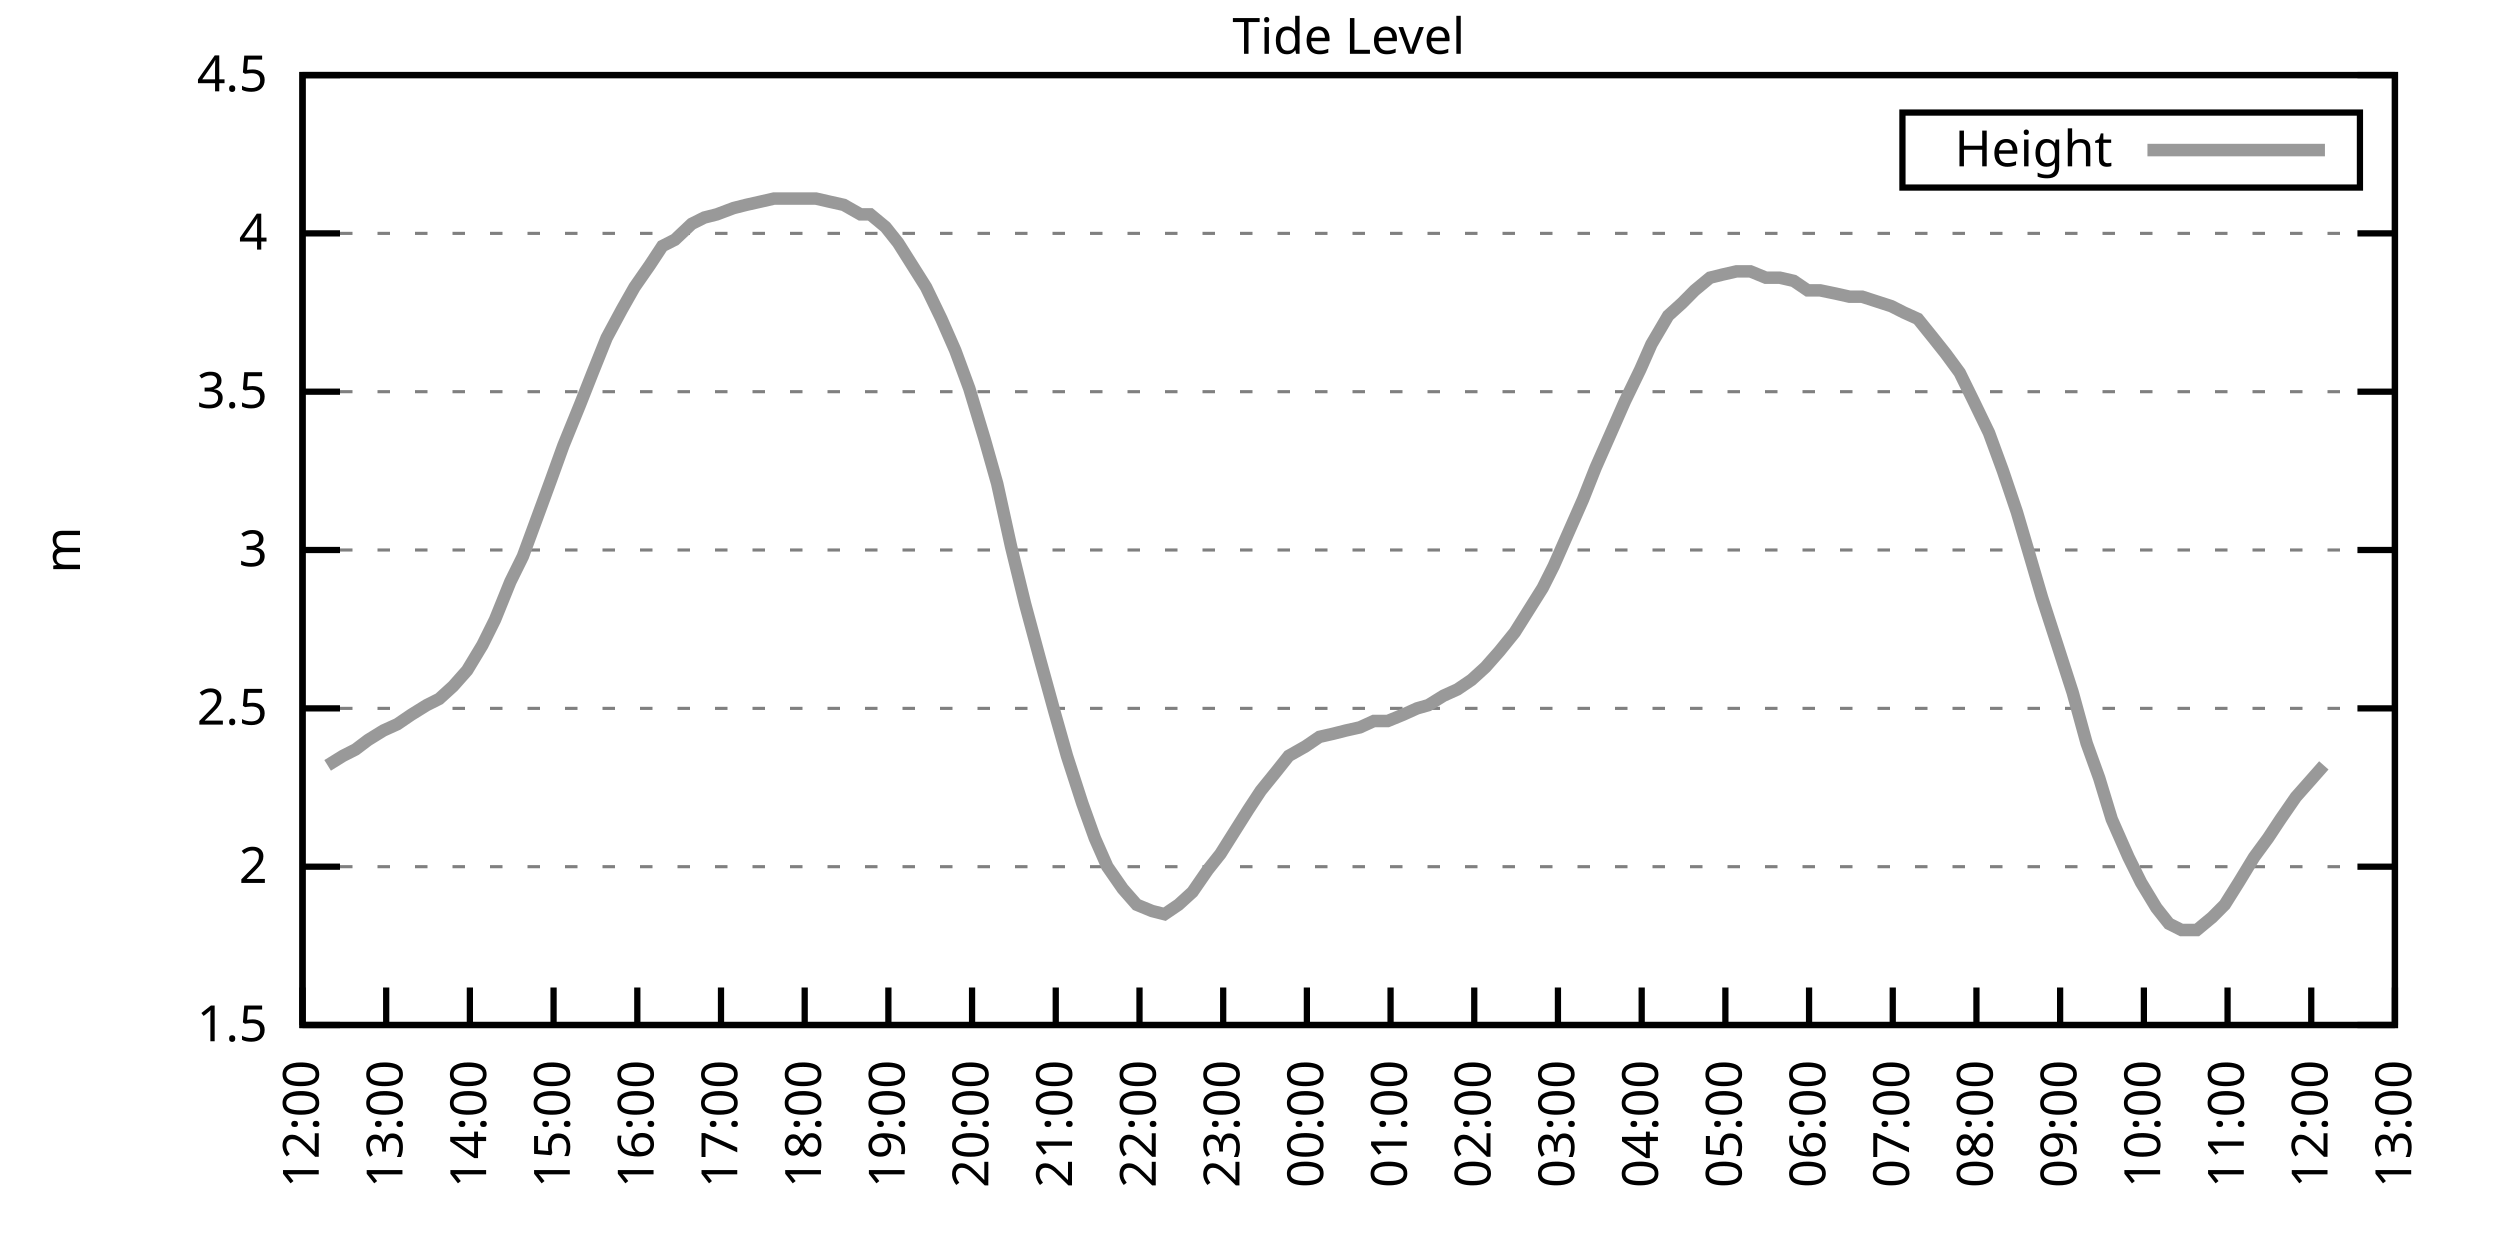
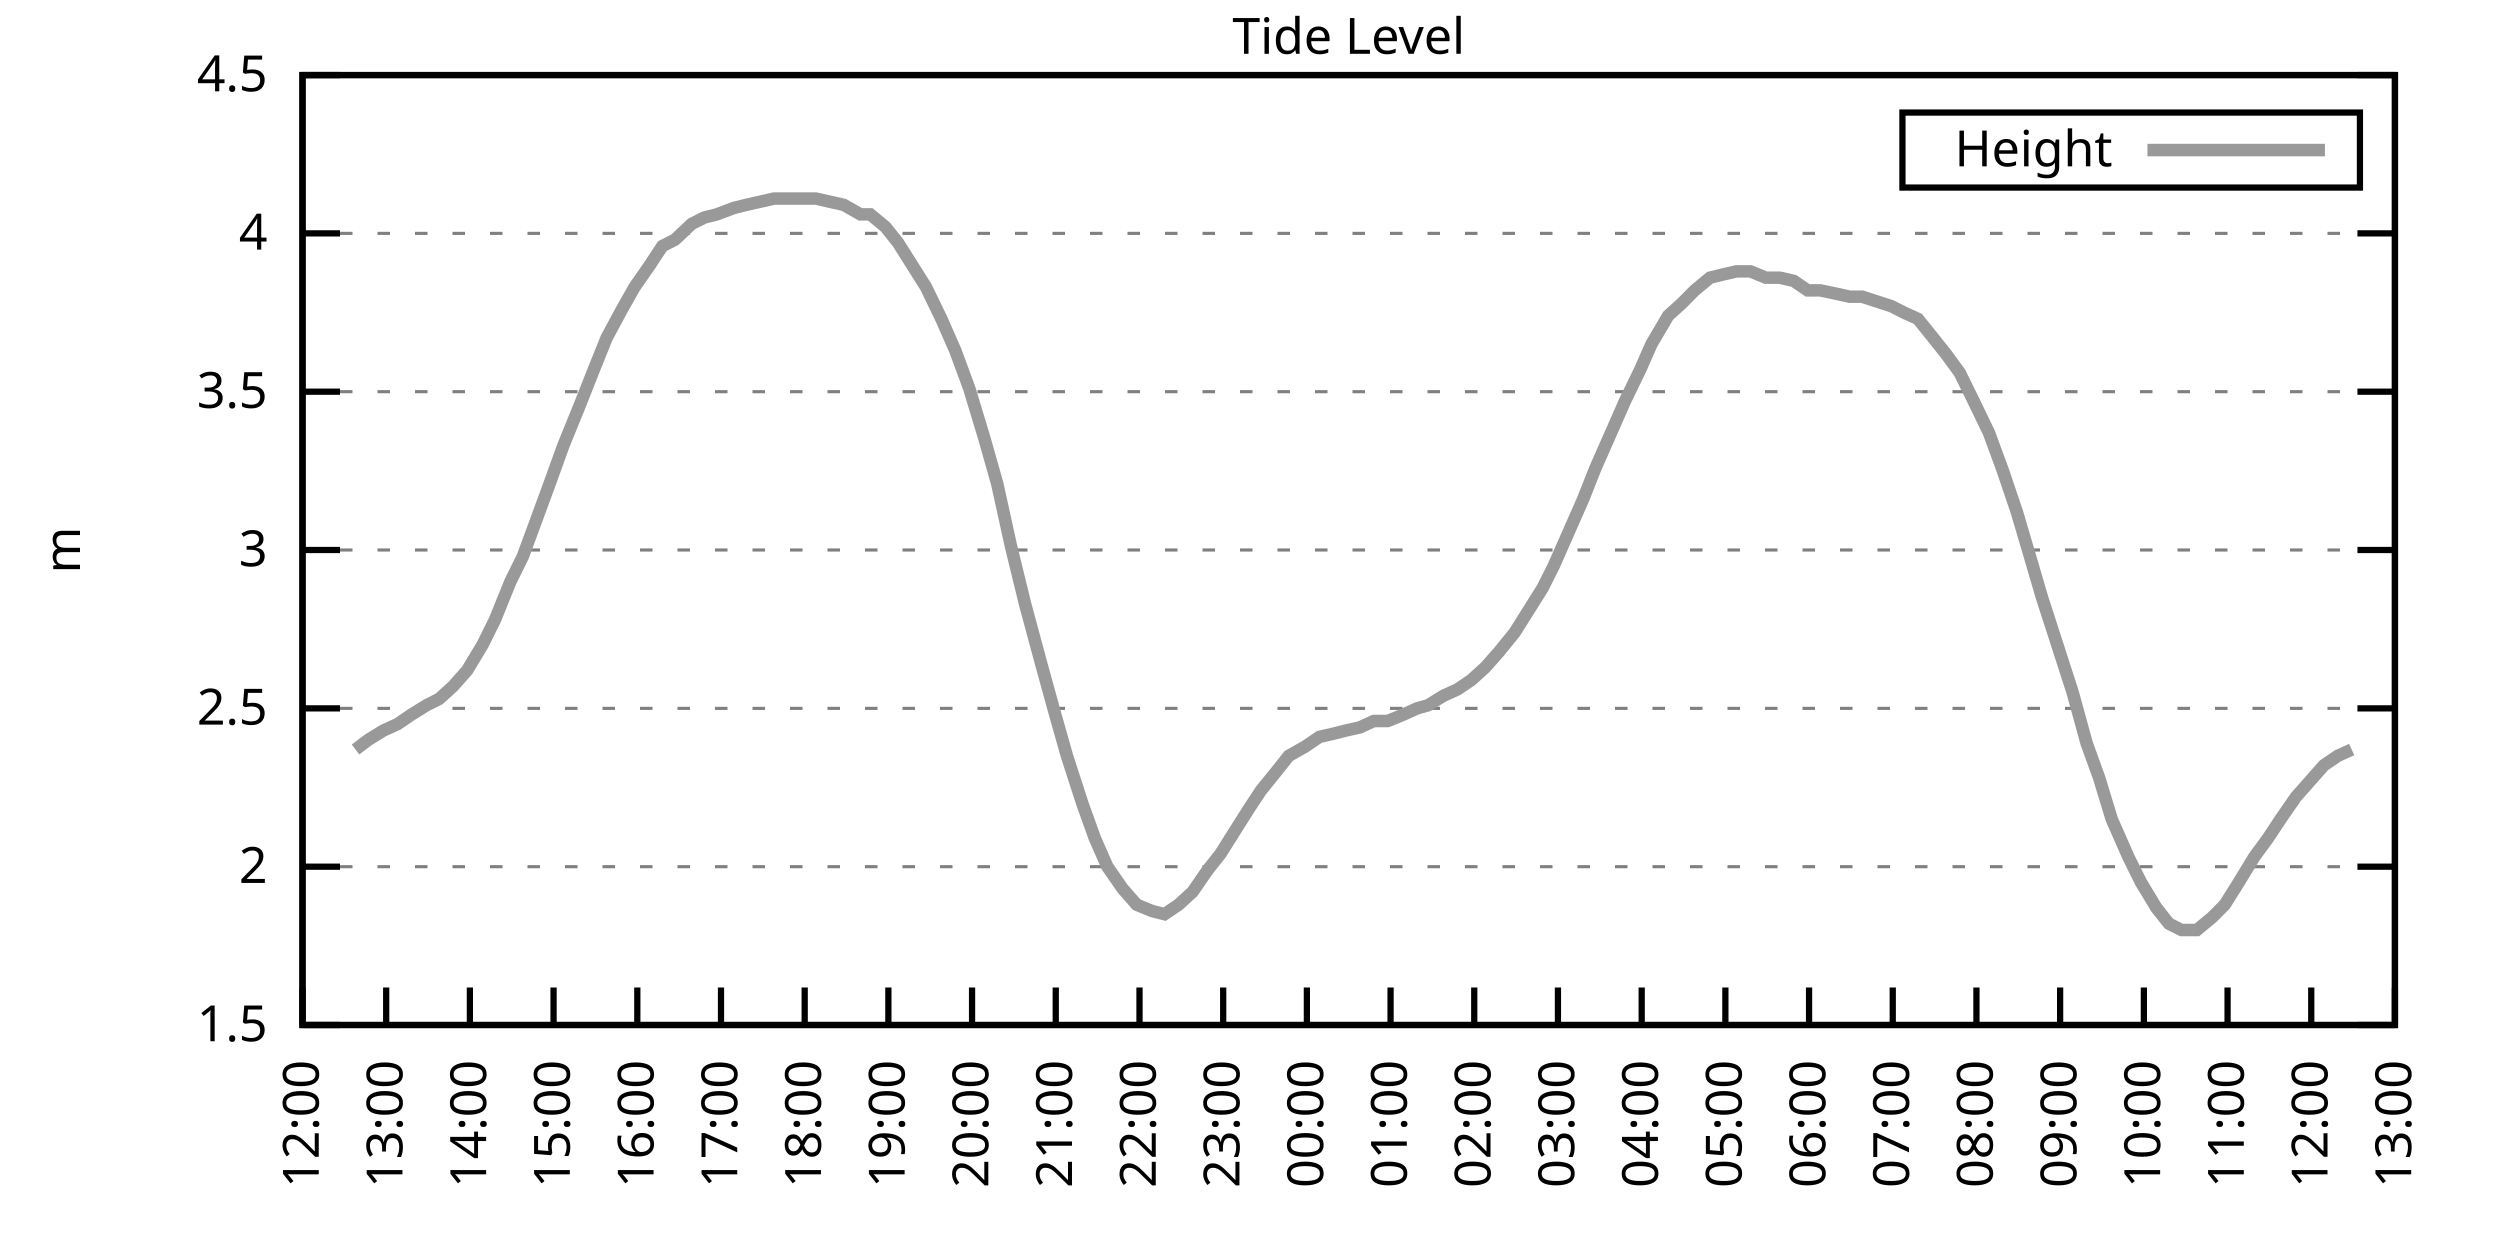
<svg xmlns="http://www.w3.org/2000/svg" xmlns:xlink="http://www.w3.org/1999/xlink" width="400" height="200" viewBox="0 0 400 200">
  <g id="gnuplot_canvas">
    <rect x="0" y="0" width="400" height="200" fill="none" />
    <defs>
      <circle id="gpDot" r="0.5" stroke-width="0.5" stroke="currentColor" />
      <path id="gpPt0" stroke-width="0.333" stroke="currentColor" d="M-1,0 h2 M0,-1 v2" />
      <path id="gpPt1" stroke-width="0.333" stroke="currentColor" d="M-1,-1 L1,1 M1,-1 L-1,1" />
      <path id="gpPt2" stroke-width="0.333" stroke="currentColor" d="M-1,0 L1,0 M0,-1 L0,1 M-1,-1 L1,1 M-1,1 L1,-1" />
      <rect id="gpPt3" stroke-width="0.333" stroke="currentColor" x="-1" y="-1" width="2" height="2" />
      <rect id="gpPt4" stroke-width="0.333" stroke="currentColor" fill="currentColor" x="-1" y="-1" width="2" height="2" />
      <circle id="gpPt5" stroke-width="0.333" stroke="currentColor" cx="0" cy="0" r="1" />
      <use xlink:href="#gpPt5" id="gpPt6" fill="currentColor" stroke="none" />
      <path id="gpPt7" stroke-width="0.333" stroke="currentColor" d="M0,-1.33 L-1.33,0.67 L1.33,0.67 z" />
      <use xlink:href="#gpPt7" id="gpPt8" fill="currentColor" stroke="none" />
      <use xlink:href="#gpPt7" id="gpPt9" stroke="currentColor" transform="rotate(180)" />
      <use xlink:href="#gpPt9" id="gpPt10" fill="currentColor" stroke="none" />
      <use xlink:href="#gpPt3" id="gpPt11" stroke="currentColor" transform="rotate(45)" />
      <use xlink:href="#gpPt11" id="gpPt12" fill="currentColor" stroke="none" />
      <path id="gpPt13" stroke-width="0.333" stroke="currentColor" d="M0,1.330 L1.265,0.411 L0.782,-1.067 L-0.782,-1.076 L-1.265,0.411 z" />
      <use xlink:href="#gpPt13" id="gpPt14" fill="currentColor" stroke="none" />
      <filter id="textbox" filterUnits="objectBoundingBox" x="0" y="0" height="1" width="1">
        <feFlood flood-color="white" flood-opacity="1" result="bgnd" />
        <feComposite in="SourceGraphic" in2="bgnd" operator="atop" />
      </filter>
      <filter id="greybox" filterUnits="objectBoundingBox" x="0" y="0" height="1" width="1">
        <feFlood flood-color="lightgrey" flood-opacity="1" result="grey" />
        <feComposite in="SourceGraphic" in2="grey" operator="atop" />
      </filter>
    </defs>
    <g fill="none" color="white" stroke="currentColor" stroke-width="1.00" stroke-linecap="butt" stroke-linejoin="miter">
</g>
    <g fill="none" color="black" stroke="currentColor" stroke-width="1.00" stroke-linecap="butt" stroke-linejoin="miter">
      <g stroke="none" shape-rendering="crispEdges">
        <polygon fill="rgb(255, 255, 255)" points="48.40,164.00 383.18,164.00 383.18,12.02 48.40,12.02 " />
      </g>
    </g>
    <g fill="none" color="black" stroke="currentColor" stroke-width="1.00" stroke-linecap="butt" stroke-linejoin="miter">
</g>
    <g fill="none" color="black" stroke="black" stroke-width="0.50" stroke-linecap="butt" stroke-linejoin="miter">
</g>
    <g fill="none" color="gray" stroke="currentColor" stroke-width="0.50" stroke-linecap="butt" stroke-linejoin="miter">
      <path stroke="gray" stroke-dasharray="2,4" class="gridline" d="M48.40,164.00 L383.19,164.00  " />
    </g>
    <g fill="none" color="gray" stroke="gray" stroke-width="1.00" stroke-linecap="butt" stroke-linejoin="miter">
</g>
    <g fill="none" color="black" stroke="currentColor" stroke-width="1.00" stroke-linecap="butt" stroke-linejoin="miter">
      <path stroke="black" d="M48.40,164.00 L54.40,164.00 M383.19,164.00 L377.19,164.00  " />
      <g transform="translate(42.80,166.60)" stroke="none" fill="black" font-family="Sans" font-size="8.00" text-anchor="end">
        <text>
          <tspan font-family="Sans"> 1.5</tspan>
        </text>
      </g>
    </g>
    <g fill="none" color="black" stroke="currentColor" stroke-width="1.00" stroke-linecap="butt" stroke-linejoin="miter">
</g>
    <g fill="none" color="black" stroke="black" stroke-width="0.50" stroke-linecap="butt" stroke-linejoin="miter">
</g>
    <g fill="none" color="gray" stroke="currentColor" stroke-width="0.50" stroke-linecap="butt" stroke-linejoin="miter">
      <path stroke="gray" stroke-dasharray="2,4" class="gridline" d="M48.40,138.67 L383.19,138.67  " />
    </g>
    <g fill="none" color="gray" stroke="gray" stroke-width="1.00" stroke-linecap="butt" stroke-linejoin="miter">
</g>
    <g fill="none" color="black" stroke="currentColor" stroke-width="1.00" stroke-linecap="butt" stroke-linejoin="miter">
      <path stroke="black" d="M48.40,138.67 L54.40,138.67 M383.19,138.67 L377.19,138.67  " />
      <g transform="translate(42.80,141.27)" stroke="none" fill="black" font-family="Sans" font-size="8.00" text-anchor="end">
        <text>
          <tspan font-family="Sans"> 2</tspan>
        </text>
      </g>
    </g>
    <g fill="none" color="black" stroke="currentColor" stroke-width="1.00" stroke-linecap="butt" stroke-linejoin="miter">
</g>
    <g fill="none" color="black" stroke="black" stroke-width="0.50" stroke-linecap="butt" stroke-linejoin="miter">
</g>
    <g fill="none" color="gray" stroke="currentColor" stroke-width="0.50" stroke-linecap="butt" stroke-linejoin="miter">
      <path stroke="gray" stroke-dasharray="2,4" class="gridline" d="M48.40,113.34 L383.19,113.34  " />
    </g>
    <g fill="none" color="gray" stroke="gray" stroke-width="1.00" stroke-linecap="butt" stroke-linejoin="miter">
</g>
    <g fill="none" color="black" stroke="currentColor" stroke-width="1.00" stroke-linecap="butt" stroke-linejoin="miter">
      <path stroke="black" d="M48.40,113.34 L54.40,113.34 M383.19,113.34 L377.19,113.34  " />
      <g transform="translate(42.80,115.94)" stroke="none" fill="black" font-family="Sans" font-size="8.00" text-anchor="end">
        <text>
          <tspan font-family="Sans"> 2.5</tspan>
        </text>
      </g>
    </g>
    <g fill="none" color="black" stroke="currentColor" stroke-width="1.00" stroke-linecap="butt" stroke-linejoin="miter">
</g>
    <g fill="none" color="black" stroke="black" stroke-width="0.50" stroke-linecap="butt" stroke-linejoin="miter">
</g>
    <g fill="none" color="gray" stroke="currentColor" stroke-width="0.50" stroke-linecap="butt" stroke-linejoin="miter">
      <path stroke="gray" stroke-dasharray="2,4" class="gridline" d="M48.40,88.00 L383.19,88.00  " />
    </g>
    <g fill="none" color="gray" stroke="gray" stroke-width="1.00" stroke-linecap="butt" stroke-linejoin="miter">
</g>
    <g fill="none" color="black" stroke="currentColor" stroke-width="1.00" stroke-linecap="butt" stroke-linejoin="miter">
      <path stroke="black" d="M48.40,88.00 L54.40,88.00 M383.19,88.00 L377.19,88.00  " />
      <g transform="translate(42.80,90.60)" stroke="none" fill="black" font-family="Sans" font-size="8.00" text-anchor="end">
        <text>
          <tspan font-family="Sans"> 3</tspan>
        </text>
      </g>
    </g>
    <g fill="none" color="black" stroke="currentColor" stroke-width="1.00" stroke-linecap="butt" stroke-linejoin="miter">
</g>
    <g fill="none" color="black" stroke="black" stroke-width="0.50" stroke-linecap="butt" stroke-linejoin="miter">
</g>
    <g fill="none" color="gray" stroke="currentColor" stroke-width="0.50" stroke-linecap="butt" stroke-linejoin="miter">
      <path stroke="gray" stroke-dasharray="2,4" class="gridline" d="M48.40,62.67 L383.19,62.67  " />
    </g>
    <g fill="none" color="gray" stroke="gray" stroke-width="1.00" stroke-linecap="butt" stroke-linejoin="miter">
</g>
    <g fill="none" color="black" stroke="currentColor" stroke-width="1.00" stroke-linecap="butt" stroke-linejoin="miter">
      <path stroke="black" d="M48.40,62.67 L54.40,62.67 M383.19,62.67 L377.19,62.67  " />
      <g transform="translate(42.80,65.27)" stroke="none" fill="black" font-family="Sans" font-size="8.00" text-anchor="end">
        <text>
          <tspan font-family="Sans"> 3.5</tspan>
        </text>
      </g>
    </g>
    <g fill="none" color="black" stroke="currentColor" stroke-width="1.00" stroke-linecap="butt" stroke-linejoin="miter">
</g>
    <g fill="none" color="black" stroke="black" stroke-width="0.50" stroke-linecap="butt" stroke-linejoin="miter">
</g>
    <g fill="none" color="gray" stroke="currentColor" stroke-width="0.50" stroke-linecap="butt" stroke-linejoin="miter">
      <path stroke="gray" stroke-dasharray="2,4" class="gridline" d="M48.40,37.34 L383.19,37.34  " />
    </g>
    <g fill="none" color="gray" stroke="gray" stroke-width="1.00" stroke-linecap="butt" stroke-linejoin="miter">
</g>
    <g fill="none" color="black" stroke="currentColor" stroke-width="1.00" stroke-linecap="butt" stroke-linejoin="miter">
      <path stroke="black" d="M48.40,37.34 L54.40,37.34 M383.19,37.34 L377.19,37.34  " />
      <g transform="translate(42.80,39.94)" stroke="none" fill="black" font-family="Sans" font-size="8.00" text-anchor="end">
        <text>
          <tspan font-family="Sans"> 4</tspan>
        </text>
      </g>
    </g>
    <g fill="none" color="black" stroke="currentColor" stroke-width="1.00" stroke-linecap="butt" stroke-linejoin="miter">
</g>
    <g fill="none" color="black" stroke="black" stroke-width="0.50" stroke-linecap="butt" stroke-linejoin="miter">
</g>
    <g fill="none" color="gray" stroke="currentColor" stroke-width="0.50" stroke-linecap="butt" stroke-linejoin="miter">
      <path stroke="gray" stroke-dasharray="2,4" class="gridline" d="M48.40,12.01 L383.19,12.01  " />
    </g>
    <g fill="none" color="gray" stroke="gray" stroke-width="1.00" stroke-linecap="butt" stroke-linejoin="miter">
</g>
    <g fill="none" color="black" stroke="currentColor" stroke-width="1.00" stroke-linecap="butt" stroke-linejoin="miter">
      <path stroke="black" d="M48.40,12.01 L54.40,12.01 M383.19,12.01 L377.19,12.01  " />
      <g transform="translate(42.80,14.61)" stroke="none" fill="black" font-family="Sans" font-size="8.00" text-anchor="end">
        <text>
          <tspan font-family="Sans"> 4.5</tspan>
        </text>
      </g>
    </g>
    <g fill="none" color="black" stroke="currentColor" stroke-width="1.00" stroke-linecap="butt" stroke-linejoin="miter">
      <path stroke="black" d="M48.40,164.00 L48.40,158.00  " />
      <g transform="translate(51.00,169.60) rotate(270.00)" stroke="none" fill="black" font-family="Sans" font-size="8.00" text-anchor="end">
        <text>
          <tspan font-family="Sans">12:00</tspan>
        </text>
      </g>
    </g>
    <g fill="none" color="black" stroke="currentColor" stroke-width="1.00" stroke-linecap="butt" stroke-linejoin="miter">
      <path stroke="black" d="M61.79,164.00 L61.79,158.00  " />
      <g transform="translate(64.39,169.60) rotate(270.00)" stroke="none" fill="black" font-family="Sans" font-size="8.00" text-anchor="end">
        <text>
          <tspan font-family="Sans">13:00</tspan>
        </text>
      </g>
    </g>
    <g fill="none" color="black" stroke="currentColor" stroke-width="1.00" stroke-linecap="butt" stroke-linejoin="miter">
      <path stroke="black" d="M75.18,164.00 L75.18,158.00  " />
      <g transform="translate(77.78,169.60) rotate(270.00)" stroke="none" fill="black" font-family="Sans" font-size="8.00" text-anchor="end">
        <text>
          <tspan font-family="Sans">14:00</tspan>
        </text>
      </g>
    </g>
    <g fill="none" color="black" stroke="currentColor" stroke-width="1.00" stroke-linecap="butt" stroke-linejoin="miter">
      <path stroke="black" d="M88.57,164.00 L88.57,158.00  " />
      <g transform="translate(91.17,169.60) rotate(270.00)" stroke="none" fill="black" font-family="Sans" font-size="8.00" text-anchor="end">
        <text>
          <tspan font-family="Sans">15:00</tspan>
        </text>
      </g>
    </g>
    <g fill="none" color="black" stroke="currentColor" stroke-width="1.00" stroke-linecap="butt" stroke-linejoin="miter">
      <path stroke="black" d="M101.97,164.00 L101.97,158.00  " />
      <g transform="translate(104.57,169.60) rotate(270.00)" stroke="none" fill="black" font-family="Sans" font-size="8.00" text-anchor="end">
        <text>
          <tspan font-family="Sans">16:00</tspan>
        </text>
      </g>
    </g>
    <g fill="none" color="black" stroke="currentColor" stroke-width="1.00" stroke-linecap="butt" stroke-linejoin="miter">
      <path stroke="black" d="M115.36,164.00 L115.36,158.00  " />
      <g transform="translate(117.96,169.60) rotate(270.00)" stroke="none" fill="black" font-family="Sans" font-size="8.00" text-anchor="end">
        <text>
          <tspan font-family="Sans">17:00</tspan>
        </text>
      </g>
    </g>
    <g fill="none" color="black" stroke="currentColor" stroke-width="1.00" stroke-linecap="butt" stroke-linejoin="miter">
      <path stroke="black" d="M128.75,164.00 L128.75,158.00  " />
      <g transform="translate(131.35,169.60) rotate(270.00)" stroke="none" fill="black" font-family="Sans" font-size="8.00" text-anchor="end">
        <text>
          <tspan font-family="Sans">18:00</tspan>
        </text>
      </g>
    </g>
    <g fill="none" color="black" stroke="currentColor" stroke-width="1.00" stroke-linecap="butt" stroke-linejoin="miter">
      <path stroke="black" d="M142.14,164.00 L142.14,158.00  " />
      <g transform="translate(144.74,169.60) rotate(270.00)" stroke="none" fill="black" font-family="Sans" font-size="8.00" text-anchor="end">
        <text>
          <tspan font-family="Sans">19:00</tspan>
        </text>
      </g>
    </g>
    <g fill="none" color="black" stroke="currentColor" stroke-width="1.00" stroke-linecap="butt" stroke-linejoin="miter">
      <path stroke="black" d="M155.53,164.00 L155.53,158.00  " />
      <g transform="translate(158.13,169.60) rotate(270.00)" stroke="none" fill="black" font-family="Sans" font-size="8.00" text-anchor="end">
        <text>
          <tspan font-family="Sans">20:00</tspan>
        </text>
      </g>
    </g>
    <g fill="none" color="black" stroke="currentColor" stroke-width="1.00" stroke-linecap="butt" stroke-linejoin="miter">
      <path stroke="black" d="M168.92,164.00 L168.92,158.00  " />
      <g transform="translate(171.52,169.60) rotate(270.00)" stroke="none" fill="black" font-family="Sans" font-size="8.00" text-anchor="end">
        <text>
          <tspan font-family="Sans">21:00</tspan>
        </text>
      </g>
    </g>
    <g fill="none" color="black" stroke="currentColor" stroke-width="1.00" stroke-linecap="butt" stroke-linejoin="miter">
      <path stroke="black" d="M182.32,164.00 L182.32,158.00  " />
      <g transform="translate(184.92,169.60) rotate(270.00)" stroke="none" fill="black" font-family="Sans" font-size="8.00" text-anchor="end">
        <text>
          <tspan font-family="Sans">22:00</tspan>
        </text>
      </g>
    </g>
    <g fill="none" color="black" stroke="currentColor" stroke-width="1.00" stroke-linecap="butt" stroke-linejoin="miter">
      <path stroke="black" d="M195.71,164.00 L195.71,158.00  " />
      <g transform="translate(198.31,169.60) rotate(270.00)" stroke="none" fill="black" font-family="Sans" font-size="8.00" text-anchor="end">
        <text>
          <tspan font-family="Sans">23:00</tspan>
        </text>
      </g>
    </g>
    <g fill="none" color="black" stroke="currentColor" stroke-width="1.00" stroke-linecap="butt" stroke-linejoin="miter">
      <path stroke="black" d="M209.10,164.00 L209.10,158.00  " />
      <g transform="translate(211.70,169.60) rotate(270.00)" stroke="none" fill="black" font-family="Sans" font-size="8.00" text-anchor="end">
        <text>
          <tspan font-family="Sans">00:00</tspan>
        </text>
      </g>
    </g>
    <g fill="none" color="black" stroke="currentColor" stroke-width="1.00" stroke-linecap="butt" stroke-linejoin="miter">
      <path stroke="black" d="M222.49,164.00 L222.49,158.00  " />
      <g transform="translate(225.09,169.60) rotate(270.00)" stroke="none" fill="black" font-family="Sans" font-size="8.00" text-anchor="end">
        <text>
          <tspan font-family="Sans">01:00</tspan>
        </text>
      </g>
    </g>
    <g fill="none" color="black" stroke="currentColor" stroke-width="1.00" stroke-linecap="butt" stroke-linejoin="miter">
      <path stroke="black" d="M235.88,164.00 L235.88,158.00  " />
      <g transform="translate(238.48,169.60) rotate(270.00)" stroke="none" fill="black" font-family="Sans" font-size="8.00" text-anchor="end">
        <text>
          <tspan font-family="Sans">02:00</tspan>
        </text>
      </g>
    </g>
    <g fill="none" color="black" stroke="currentColor" stroke-width="1.00" stroke-linecap="butt" stroke-linejoin="miter">
      <path stroke="black" d="M249.27,164.00 L249.27,158.00  " />
      <g transform="translate(251.87,169.60) rotate(270.00)" stroke="none" fill="black" font-family="Sans" font-size="8.00" text-anchor="end">
        <text>
          <tspan font-family="Sans">03:00</tspan>
        </text>
      </g>
    </g>
    <g fill="none" color="black" stroke="currentColor" stroke-width="1.00" stroke-linecap="butt" stroke-linejoin="miter">
      <path stroke="black" d="M262.67,164.00 L262.67,158.00  " />
      <g transform="translate(265.27,169.60) rotate(270.00)" stroke="none" fill="black" font-family="Sans" font-size="8.00" text-anchor="end">
        <text>
          <tspan font-family="Sans">04:00</tspan>
        </text>
      </g>
    </g>
    <g fill="none" color="black" stroke="currentColor" stroke-width="1.00" stroke-linecap="butt" stroke-linejoin="miter">
      <path stroke="black" d="M276.06,164.00 L276.06,158.00  " />
      <g transform="translate(278.66,169.60) rotate(270.00)" stroke="none" fill="black" font-family="Sans" font-size="8.00" text-anchor="end">
        <text>
          <tspan font-family="Sans">05:00</tspan>
        </text>
      </g>
    </g>
    <g fill="none" color="black" stroke="currentColor" stroke-width="1.00" stroke-linecap="butt" stroke-linejoin="miter">
      <path stroke="black" d="M289.45,164.00 L289.45,158.00  " />
      <g transform="translate(292.05,169.60) rotate(270.00)" stroke="none" fill="black" font-family="Sans" font-size="8.00" text-anchor="end">
        <text>
          <tspan font-family="Sans">06:00</tspan>
        </text>
      </g>
    </g>
    <g fill="none" color="black" stroke="currentColor" stroke-width="1.00" stroke-linecap="butt" stroke-linejoin="miter">
      <path stroke="black" d="M302.84,164.00 L302.84,158.00  " />
      <g transform="translate(305.44,169.60) rotate(270.00)" stroke="none" fill="black" font-family="Sans" font-size="8.00" text-anchor="end">
        <text>
          <tspan font-family="Sans">07:00</tspan>
        </text>
      </g>
    </g>
    <g fill="none" color="black" stroke="currentColor" stroke-width="1.00" stroke-linecap="butt" stroke-linejoin="miter">
      <path stroke="black" d="M316.23,164.00 L316.23,158.00  " />
      <g transform="translate(318.83,169.60) rotate(270.00)" stroke="none" fill="black" font-family="Sans" font-size="8.00" text-anchor="end">
        <text>
          <tspan font-family="Sans">08:00</tspan>
        </text>
      </g>
    </g>
    <g fill="none" color="black" stroke="currentColor" stroke-width="1.00" stroke-linecap="butt" stroke-linejoin="miter">
      <path stroke="black" d="M329.62,164.00 L329.62,158.00  " />
      <g transform="translate(332.22,169.60) rotate(270.00)" stroke="none" fill="black" font-family="Sans" font-size="8.00" text-anchor="end">
        <text>
          <tspan font-family="Sans">09:00</tspan>
        </text>
      </g>
    </g>
    <g fill="none" color="black" stroke="currentColor" stroke-width="1.00" stroke-linecap="butt" stroke-linejoin="miter">
      <path stroke="black" d="M343.02,164.00 L343.02,158.00  " />
      <g transform="translate(345.62,169.60) rotate(270.00)" stroke="none" fill="black" font-family="Sans" font-size="8.00" text-anchor="end">
        <text>
          <tspan font-family="Sans">10:00</tspan>
        </text>
      </g>
    </g>
    <g fill="none" color="black" stroke="currentColor" stroke-width="1.00" stroke-linecap="butt" stroke-linejoin="miter">
      <path stroke="black" d="M356.41,164.00 L356.41,158.00  " />
      <g transform="translate(359.01,169.60) rotate(270.00)" stroke="none" fill="black" font-family="Sans" font-size="8.00" text-anchor="end">
        <text>
          <tspan font-family="Sans">11:00</tspan>
        </text>
      </g>
    </g>
    <g fill="none" color="black" stroke="currentColor" stroke-width="1.00" stroke-linecap="butt" stroke-linejoin="miter">
      <path stroke="black" d="M369.80,164.00 L369.80,158.00  " />
      <g transform="translate(372.40,169.60) rotate(270.00)" stroke="none" fill="black" font-family="Sans" font-size="8.00" text-anchor="end">
        <text>
          <tspan font-family="Sans">12:00</tspan>
        </text>
      </g>
    </g>
    <g fill="none" color="black" stroke="currentColor" stroke-width="1.00" stroke-linecap="butt" stroke-linejoin="miter">
      <path stroke="black" d="M383.19,164.00 L383.19,158.00  " />
      <g transform="translate(385.79,169.60) rotate(270.00)" stroke="none" fill="black" font-family="Sans" font-size="8.00" text-anchor="end">
        <text>
          <tspan font-family="Sans">13:00</tspan>
        </text>
      </g>
    </g>
    <g fill="none" color="black" stroke="currentColor" stroke-width="1.00" stroke-linecap="butt" stroke-linejoin="miter">
</g>
    <g fill="none" color="black" stroke="currentColor" stroke-width="1.00" stroke-linecap="butt" stroke-linejoin="miter">
      <path stroke="black" d="M48.40,12.01 L48.40,164.00 L383.19,164.00 L383.19,12.01 L48.40,12.01 Z  " />
    </g>
    <g fill="none" color="black" stroke="currentColor" stroke-width="1.00" stroke-linecap="butt" stroke-linejoin="miter">
</g>
    <g fill="none" color="black" stroke="currentColor" stroke-width="1.00" stroke-linecap="butt" stroke-linejoin="miter">
      <path stroke="black" d="M304.39,30.01 L304.39,18.01 L377.59,18.01 L377.59,30.01 L304.39,30.01 Z  " />
    </g>
    <g id="Tide_level_plot_1">
      <g fill="none" color="white" stroke="black" stroke-width="2.00" stroke-linecap="butt" stroke-linejoin="miter">
</g>
      <g fill="none" color="black" stroke="currentColor" stroke-width="2.00" stroke-linecap="butt" stroke-linejoin="miter">
        <g transform="translate(337.99,26.61)" stroke="none" fill="black" font-family="Sans" font-size="8.00" text-anchor="end">
          <text>
            <tspan font-family="Sans">Height</tspan>
          </text>
        </g>
      </g>
      <g fill="none" color="black" stroke="currentColor" stroke-width="2.00" stroke-linecap="butt" stroke-linejoin="miter">
-         <path stroke="rgb(153, 153, 153)" d="M343.59,24.01 L371.99,24.01 M52.42,122.46 L54.87,120.94 L56.88,119.92 L58.89,118.40 L61.35,116.88 L63.58,115.87   L65.81,114.35 L68.26,112.83 L70.27,111.82 L72.50,109.79 L74.74,107.26 L77.19,103.20 L79.20,99.15 L81.66,93.07   L83.66,89.02 L85.90,82.94 L88.13,76.86 L90.14,71.29 L92.82,64.70 L94.82,59.63 L97.06,54.06 L99.51,49.50   L101.52,45.95 L103.98,42.41 L105.98,39.37 L107.99,38.35 L110.67,35.82 L112.68,34.81 L114.69,34.30 L117.37,33.29   L119.38,32.78 L121.61,32.28 L123.84,31.77 L125.85,31.77 L128.53,31.77 L130.54,31.77 L132.77,32.28 L135.00,32.78   L137.68,34.30 L139.24,34.30 L141.69,36.33 L143.70,38.86 L145.94,42.41 L148.17,45.95 L150.62,51.02 L152.85,56.09   L155.09,62.17 L157.54,70.27 L159.55,77.37 L161.78,87.50 L164.01,96.62 L166.47,105.74 L168.70,113.84 L170.71,120.94   L173.17,128.54 L175.17,134.11 L177.18,138.67 L179.64,142.21 L181.87,144.75 L184.32,145.76 L186.33,146.27 L188.57,144.75   L190.80,142.72 L193.25,139.17 L195.26,136.64 L197.49,133.10 L199.73,129.55 L201.73,126.51 L204.19,123.47 L206.20,120.94   L208.88,119.42 L211.11,117.90 L213.34,117.39 L215.35,116.88 L217.58,116.38 L219.81,115.36 L222.04,115.36 L224.50,114.35   L226.73,113.34 L228.52,112.83 L230.97,111.31 L233.20,110.30 L235.44,108.78 L237.67,106.75 L239.90,104.22 L242.36,101.18   L244.59,97.63 L246.82,94.08 L248.60,90.54 L251.28,84.46 L253.29,79.90 L255.30,74.83 L257.76,69.26 L259.99,64.19   L262.44,59.13 L264.23,55.07 L266.91,50.51 L269.14,48.49 L271.15,46.46 L273.60,44.43 L275.61,43.93 L277.84,43.42   L280.07,43.42 L282.53,44.43 L284.76,44.43 L286.99,44.94 L289.23,46.46 L291.23,46.46 L293.69,46.97 L295.92,47.47   L297.93,47.47 L302.62,48.99 L304.63,50.01 L306.86,51.02 L309.31,54.06 L311.32,56.59 L313.55,59.63 L315.79,64.19   L318.24,69.26 L320.47,75.34 L322.70,81.93 L324.94,89.52 L326.72,95.60 L329.18,103.20 L331.63,110.80 L333.86,118.91   L335.87,124.48 L337.88,131.07 L340.56,137.15 L342.57,141.20 L345.02,145.25 L347.03,147.79 L349.04,148.80 L351.50,148.80   L353.95,146.77 L355.96,144.75 L358.19,141.20 L360.65,137.15 L362.88,134.11 L364.89,131.07 L367.34,127.52 L369.58,124.99   L371.81,122.46  " />
+         <path stroke="rgb(153, 153, 153)" d="M343.59,24.01 L371.99,24.01 M56.88,119.92 L58.89,118.40 L61.35,116.88 L63.58,115.87 L65.81,114.35 L68.26,112.83   L70.27,111.82 L72.50,109.79 L74.74,107.26 L77.19,103.20 L79.20,99.15 L81.66,93.07 L83.66,89.02 L85.90,82.94   L88.13,76.86 L90.14,71.29 L92.82,64.70 L94.82,59.63 L97.06,54.06 L99.51,49.50 L101.52,45.95 L103.98,42.41   L105.98,39.37 L107.99,38.35 L110.67,35.82 L112.68,34.81 L114.69,34.30 L117.37,33.29 L119.38,32.78 L121.61,32.28   L123.84,31.77 L125.85,31.77 L128.53,31.77 L130.54,31.77 L132.77,32.28 L135.00,32.78 L137.68,34.30 L139.24,34.30   L141.69,36.33 L143.70,38.86 L145.94,42.41 L148.17,45.95 L150.62,51.02 L152.85,56.09 L155.09,62.17 L157.54,70.27   L159.55,77.37 L161.78,87.50 L164.01,96.62 L166.47,105.74 L168.70,113.84 L170.71,120.94 L173.17,128.54 L175.17,134.11   L177.18,138.67 L179.64,142.21 L181.87,144.75 L184.32,145.76 L186.33,146.27 L188.57,144.75 L190.80,142.72 L193.25,139.17   L195.26,136.64 L197.49,133.10 L199.73,129.55 L201.73,126.51 L204.19,123.47 L206.20,120.94 L208.88,119.42 L211.11,117.90   L213.34,117.39 L215.35,116.88 L217.58,116.38 L219.81,115.36 L222.04,115.36 L224.50,114.35 L226.73,113.34 L228.52,112.83   L230.97,111.31 L233.20,110.30 L235.44,108.78 L237.67,106.75 L239.90,104.22 L242.36,101.18 L244.59,97.63 L246.82,94.08   L248.60,90.54 L251.28,84.46 L253.29,79.90 L255.30,74.83 L257.76,69.26 L259.99,64.19 L262.44,59.13 L264.23,55.07   L266.91,50.51 L269.14,48.49 L271.15,46.46 L273.60,44.43 L275.61,43.93 L277.84,43.42 L280.07,43.42 L282.53,44.43   L284.76,44.43 L286.99,44.94 L289.23,46.46 L291.23,46.46 L293.69,46.97 L295.92,47.47 L297.93,47.47 L302.62,48.99   L304.63,50.01 L306.86,51.02 L309.31,54.06 L311.32,56.59 L313.55,59.63 L315.79,64.19 L318.24,69.26 L320.47,75.34   L322.70,81.93 L324.94,89.52 L326.72,95.60 L329.18,103.20 L331.63,110.80 L333.86,118.91 L335.87,124.48 L337.88,131.07   L340.56,137.15 L342.57,141.20 L345.02,145.25 L347.03,147.79 L349.04,148.80 L351.50,148.80 L353.95,146.77 L355.96,144.75   L358.19,141.20 L360.65,137.15 L362.88,134.11 L364.89,131.07 L367.34,127.52 L369.58,124.99 L371.81,122.46 L374.04,120.94   L376.27,119.92  " />
      </g>
    </g>
    <g fill="none" color="black" stroke="currentColor" stroke-width="2.00" stroke-linecap="butt" stroke-linejoin="miter">
</g>
    <g fill="none" color="black" stroke="black" stroke-width="1.00" stroke-linecap="butt" stroke-linejoin="miter">
</g>
    <g fill="none" color="black" stroke="currentColor" stroke-width="1.00" stroke-linecap="butt" stroke-linejoin="miter">
      <path stroke="black" d="M48.40,12.01 L48.40,164.00 L383.19,164.00 L383.19,12.01 L48.40,12.01 Z  " />
      <g transform="translate(12.80,88.01) rotate(270.00)" stroke="none" fill="black" font-family="Sans" font-size="8.00" text-anchor="middle">
        <text>
          <tspan font-family="Sans">m</tspan>
        </text>
      </g>
    </g>
    <g fill="none" color="black" stroke="currentColor" stroke-width="1.00" stroke-linecap="butt" stroke-linejoin="miter">
</g>
    <g fill="none" color="black" stroke="currentColor" stroke-width="1.00" stroke-linecap="butt" stroke-linejoin="miter">
      <g transform="translate(215.79,8.61)" stroke="none" fill="black" font-family="Sans" font-size="8.00" text-anchor="middle">
        <text>
          <tspan font-family="Sans">Tide Level</tspan>
        </text>
      </g>
    </g>
    <g fill="none" color="black" stroke="currentColor" stroke-width="1.00" stroke-linecap="butt" stroke-linejoin="miter">
</g>
  </g>
</svg>
